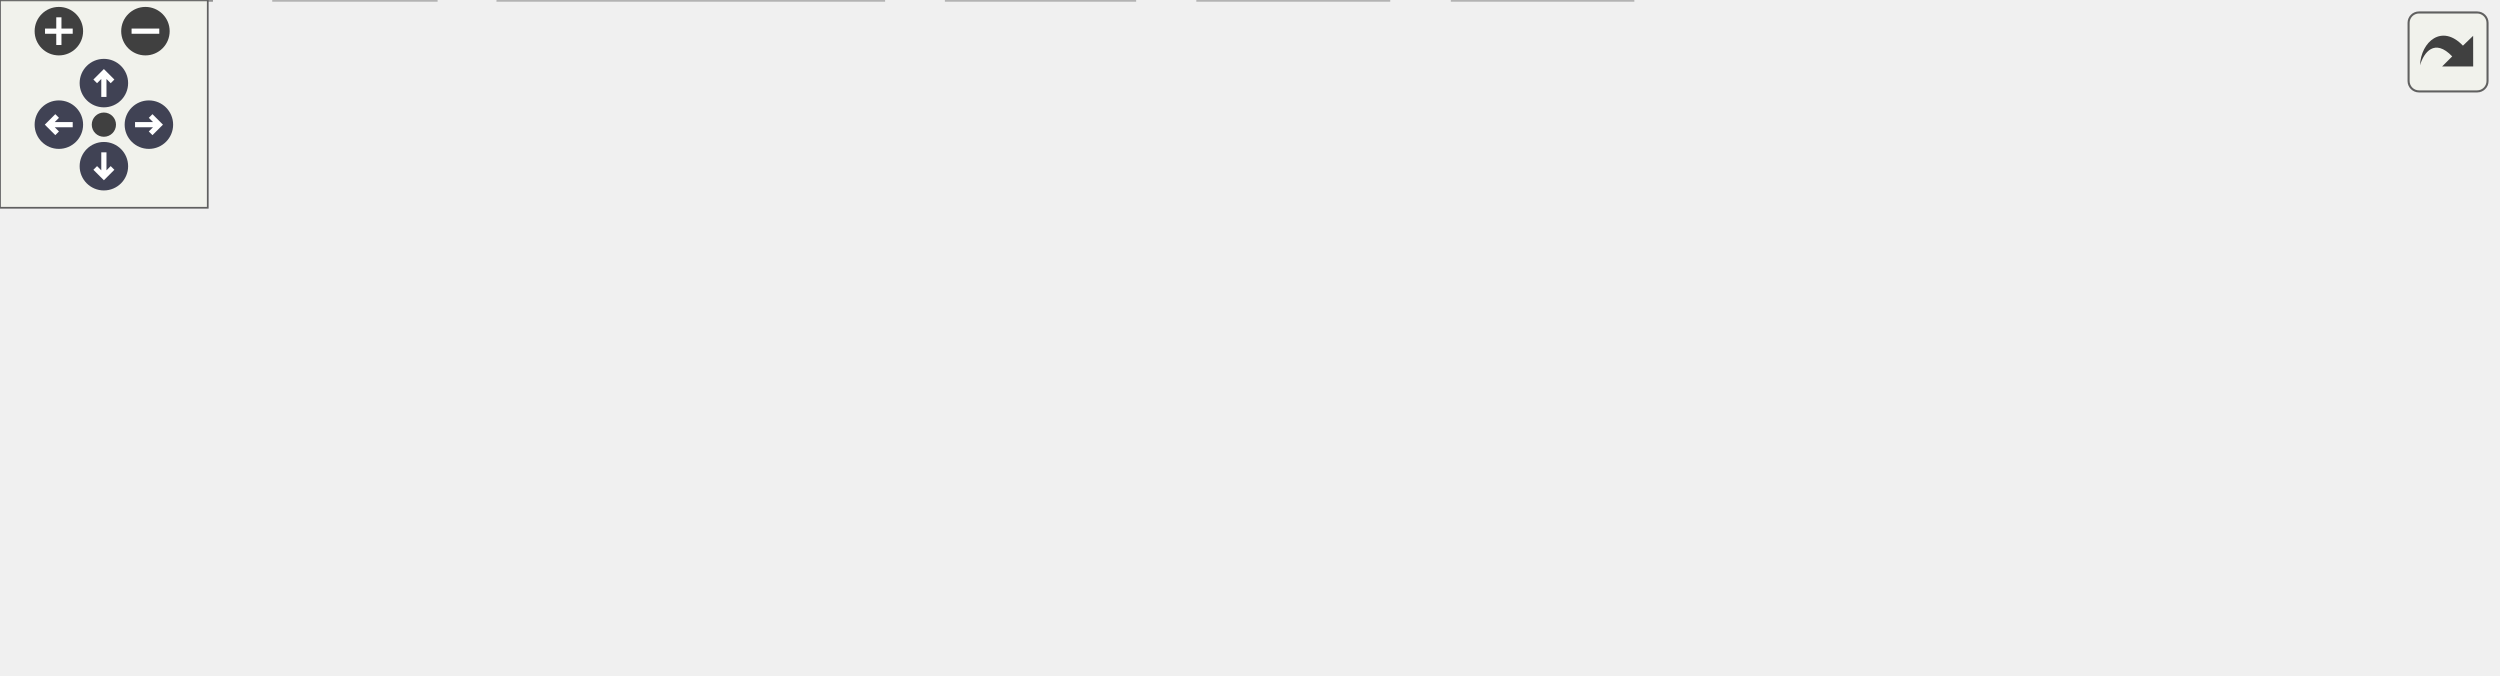
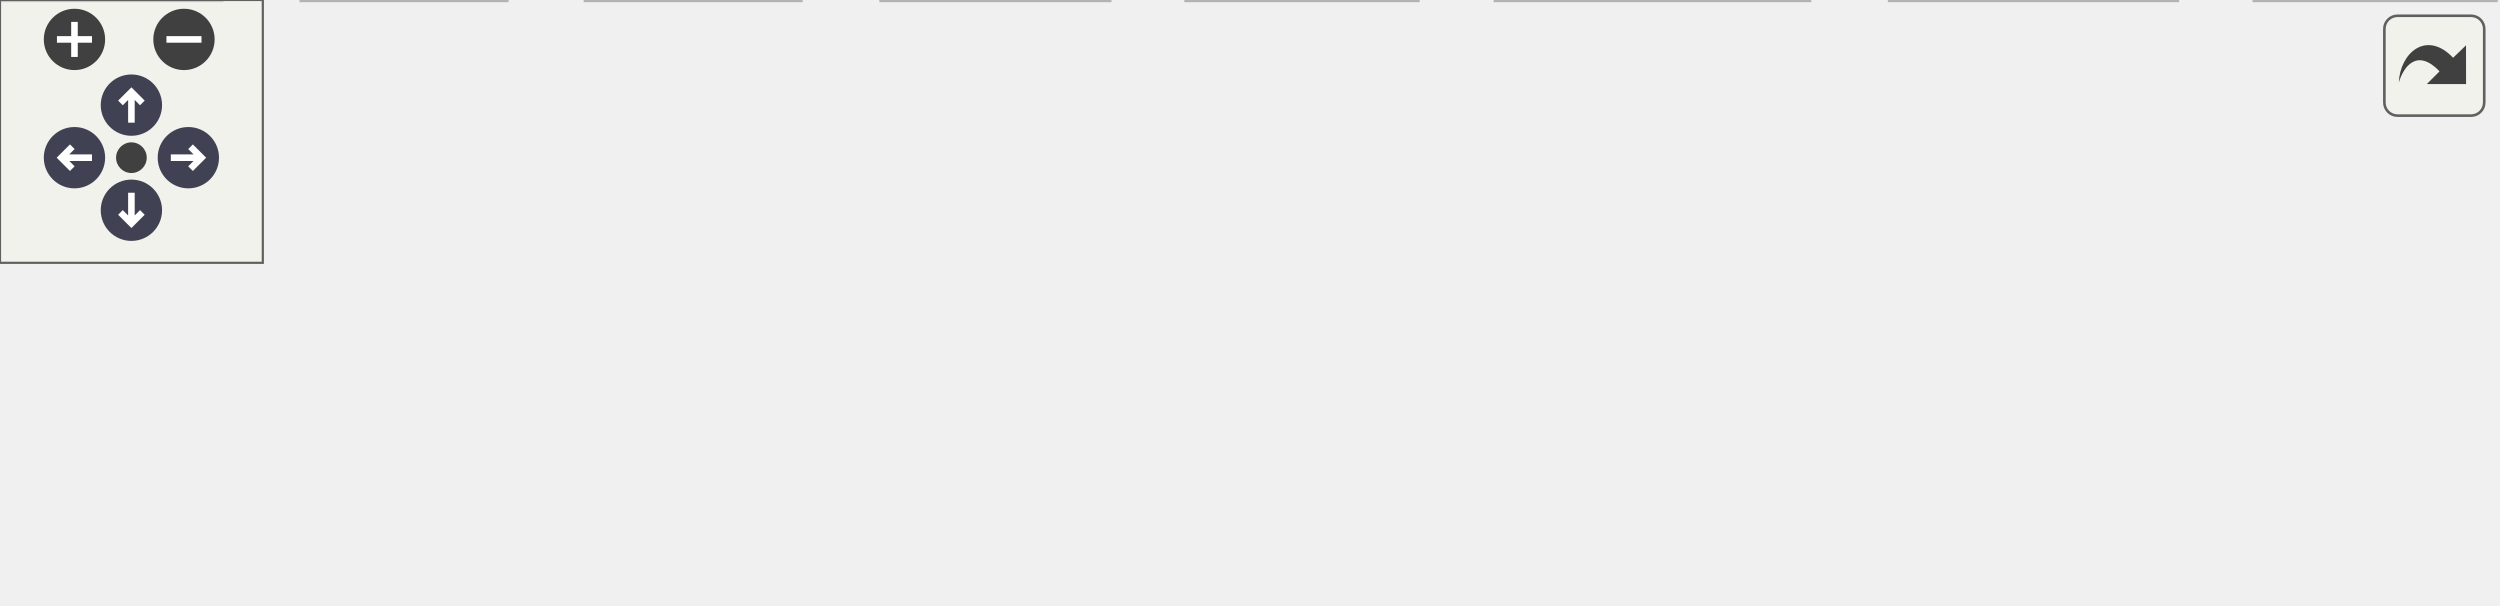
<svg xmlns="http://www.w3.org/2000/svg" xmlns:xlink="http://www.w3.org/1999/xlink" id="main" version="1.1" xml:space="preserve">
  <style type="text/css">
.node, .edge {opacity: 0.7;}
.node.selected, .edge.selected {opacity: 1;}
.edge:hover path { stroke: red; }
.edge:hover polygon { stroke: red; fill: red; }
</style>
  <defs>
    <circle id="rim" cx="0" cy="0" r="7" />
    <circle id="rim2" cx="0" cy="0" r="3.5" />
    <g id="zoomPlus">
      <use xlink:href="#rim" fill="#404040">
        <set attributeName="fill" to="#808080" begin="zoomplus.mouseover" end="zoomplus.mouseout" />
      </use>
      <path d="M-4,0h8M0,-4v8" fill="none" stroke="white" stroke-width="1.5" pointer-events="none" />
    </g>
    <g id="zoomMin">
      <use xlink:href="#rim" fill="#404040">
        <set attributeName="fill" to="#808080" begin="zoomminus.mouseover" end="zoomminus.mouseout" />
      </use>
      <path d="M-4,0h8" fill="none" stroke="white" stroke-width="1.5" pointer-events="none" />
    </g>
    <g id="arrowUp" transform="translate(30 24)">
      <use xlink:href="#rim" />
      <path pointer-events="none" fill="none" stroke="white" stroke-width="1.5" d="M0,-3.0v7 M-2.5,-0.5L0,-3.0L2.5,-0.5" />
    </g>
    <g id="arrowRight" transform="rotate(90) translate(36 -43)">
      <use xlink:href="#rim" />
      <path pointer-events="none" fill="none" stroke="white" stroke-width="1.5" d="M0,-3.0v7 M-2.5,-0.5L0,-3.0L2.5,-0.5" />
    </g>
    <g id="arrowDown" transform="rotate(180) translate(-30 -48)">
      <use xlink:href="#rim" />
      <path pointer-events="none" fill="none" stroke="white" stroke-width="1.5" d="M0,-3.0v7 M-2.5,-0.5L0,-3.0L2.5,-0.5" />
    </g>
    <g id="arrowLeft" transform="rotate(270) translate(-36 17)">
      <use xlink:href="#rim" />
      <path pointer-events="none" fill="none" stroke="white" stroke-width="1.5" d="M0,-3.0v7 M-2.5,-0.5L0,-3.0L2.5,-0.5" />
    </g>
    <g id="resetDef">
      <use xlink:href="#rim2" fill="#404040">
        <set attributeName="fill" to="#808080" begin="reset.mouseover" end="reset.mouseout" />
      </use>
    </g>
  </defs>
  <svg id="graph" class="graph">
    <g id="viewport">
      <g id="Node000001" class="node">
        <g id="a_Node000001">
-           <a xlink:title="Enter a single character from keyboard.">
-             <polygon fill="#999999" stroke="#666666" points="489.88,-134.25 425.12,-134.25 425.12,-113.5 489.88,-113.5 489.88,-134.25" />
-             <text xml:space="preserve" text-anchor="middle" x="457.5" y="-120.75" font-family="Helvetica,sans-Serif" font-size="10.00">enterchr.c</text>
+           <a xlink:title=" ">
+             <polygon fill="#999999" stroke="#666666" points="290.88,-77.5 233.62,-77.5 233.62,-56.75 290.88,-56.75 290.88,-77.5" />
+             <text xml:space="preserve" text-anchor="middle" x="262.25" y="-64" font-family="Helvetica,sans-Serif" font-size="10.00">detach.c</text>
          </a>
        </g>
      </g>
      <g id="Node000002" class="node">
        <g id="a_Node000002">
-           <a xlink:href="../../d8/db9/a00725.html" target="_top" xlink:title="Headder for C-Menu API library, libcm.so.">
-             <polygon fill="white" stroke="#666666" points="269.5,-77.5 229.5,-77.5 229.5,-56.75 269.5,-56.75 269.5,-77.5" />
-             <text xml:space="preserve" text-anchor="middle" x="249.5" y="-64" font-family="Helvetica,sans-Serif" font-size="10.00">cm.h</text>
+           <a xlink:title=" ">
+             <polygon fill="#e0e0e0" stroke="#999999" points="50.5,-20.75 0,-20.75 0,0 50.5,0 50.5,-20.75" />
+             <text xml:space="preserve" text-anchor="middle" x="25.25" y="-7.25" font-family="Helvetica,sans-Serif" font-size="10.00">errno.h</text>
          </a>
        </g>
      </g>
      <g id="edge1_Node000001_Node000002" class="edge">
        <g id="a_edge1_Node000001_Node000002">
          <a xlink:title=" ">
-             <path fill="none" stroke="#63b8ff" d="M424.67,-115.22C390.82,-107.19 336.29,-93.84 280.52,-77.95" />
-             <polygon fill="#63b8ff" stroke="#63b8ff" points="281.76,-74.67 271.19,-75.27 279.83,-81.39 281.76,-74.67" />
+             <path fill="none" stroke="#63b8ff" d="M233.4,-60.03C196.11,-52.07 128.95,-37.45 61.63,-21.01" />
+             <polygon fill="#63b8ff" stroke="#63b8ff" points="62.85,-17.71 52.3,-18.72 61.18,-24.5 62.85,-17.71" />
+           </a>
+         </g>
+       </g>
+       <g id="Node000003" class="node">
+         <g id="a_Node000003">
+           <a xlink:title=" ">
+             <polygon fill="#e0e0e0" stroke="#999999" points="115.62,-20.75 68.88,-20.75 68.88,0 115.62,0 115.62,-20.75" />
+             <text xml:space="preserve" text-anchor="middle" x="92.25" y="-7.25" font-family="Helvetica,sans-Serif" font-size="10.00">fcntl.h</text>
+           </a>
+         </g>
+       </g>
+       <g id="edge2_Node000001_Node000003" class="edge">
+         <g id="a_edge2_Node000001_Node000003">
+           <a xlink:title=" ">
+             <path fill="none" stroke="#63b8ff" d="M233.41,-56.84C203.97,-47.35 158.25,-32.63 126.87,-22.52" />
+             <polygon fill="#63b8ff" stroke="#63b8ff" points="128.04,-19.23 117.45,-19.49 125.9,-25.89 128.04,-19.23" />
+           </a>
+         </g>
+       </g>
+       <g id="Node000004" class="node">
+         <g id="a_Node000004">
+           <a xlink:title=" ">
+             <polygon fill="#e0e0e0" stroke="#999999" points="182.75,-20.75 133.75,-20.75 133.75,0 182.75,0 182.75,-20.75" />
+             <text xml:space="preserve" text-anchor="middle" x="158.25" y="-7.25" font-family="Helvetica,sans-Serif" font-size="10.00">stdio.h</text>
+           </a>
+         </g>
+       </g>
+       <g id="edge3_Node000001_Node000004" class="edge">
+         <g id="a_edge3_Node000001_Node000004">
+           <a xlink:title=" ">
+             <path fill="none" stroke="#63b8ff" d="M243.66,-56.34C227.83,-48.01 204.85,-35.91 186.71,-26.36" />
+             <polygon fill="#63b8ff" stroke="#63b8ff" points="188.5,-23.34 178.02,-21.78 185.24,-29.54 188.5,-23.34" />
+           </a>
+         </g>
+       </g>
+       <g id="Node000005" class="node">
+         <g id="a_Node000005">
+           <a xlink:title=" ">
+             <polygon fill="#e0e0e0" stroke="#999999" points="253.25,-20.75 201.25,-20.75 201.25,0 253.25,0 253.25,-20.75" />
+             <text xml:space="preserve" text-anchor="middle" x="227.25" y="-7.25" font-family="Helvetica,sans-Serif" font-size="10.00">stdlib.h</text>
+           </a>
+         </g>
+       </g>
+       <g id="edge4_Node000001_Node000005" class="edge">
+         <g id="a_edge4_Node000001_Node000005">
+           <a xlink:title=" ">
+             <path fill="none" stroke="#63b8ff" d="M255.99,-56.34C251.41,-49.17 245.05,-39.23 239.48,-30.51" />
+             <polygon fill="#63b8ff" stroke="#63b8ff" points="242.6,-28.89 234.27,-22.35 236.71,-32.66 242.6,-28.89" />
+           </a>
+         </g>
+       </g>
+       <g id="Node000006" class="node">
+         <g id="a_Node000006">
+           <a xlink:title=" ">
+             <polygon fill="#e0e0e0" stroke="#999999" points="323.62,-20.75 270.88,-20.75 270.88,0 323.62,0 323.62,-20.75" />
+             <text xml:space="preserve" text-anchor="middle" x="297.25" y="-7.25" font-family="Helvetica,sans-Serif" font-size="10.00">string.h</text>
+           </a>
+         </g>
+       </g>
+       <g id="edge5_Node000001_Node000006" class="edge">
+         <g id="a_edge5_Node000001_Node000006">
+           <a xlink:title=" ">
+             <path fill="none" stroke="#63b8ff" d="M268.51,-56.34C273.09,-49.17 279.45,-39.23 285.02,-30.51" />
+             <polygon fill="#63b8ff" stroke="#63b8ff" points="287.79,-32.66 290.23,-22.35 281.9,-28.89 287.79,-32.66" />
+           </a>
+         </g>
+       </g>
+       <g id="Node000007" class="node">
+         <g id="a_Node000007">
+           <a xlink:title=" ">
+             <polygon fill="#e0e0e0" stroke="#999999" points="413,-20.75 341.5,-20.75 341.5,0 413,0 413,-20.75" />
+             <text xml:space="preserve" text-anchor="middle" x="377.25" y="-7.25" font-family="Helvetica,sans-Serif" font-size="10.00">sys/types.h</text>
+           </a>
+         </g>
+       </g>
+       <g id="edge6_Node000001_Node000007" class="edge">
+         <g id="a_edge6_Node000001_Node000007">
+           <a xlink:title=" ">
+             <path fill="none" stroke="#63b8ff" d="M282.81,-56.34C300.55,-47.89 326.43,-35.57 346.62,-25.96" />
+             <polygon fill="#63b8ff" stroke="#63b8ff" points="347.98,-29.19 355.5,-21.73 344.97,-22.87 347.98,-29.19" />
+           </a>
+         </g>
+       </g>
+       <g id="Node000008" class="node">
+         <g id="a_Node000008">
+           <a xlink:title=" ">
+             <polygon fill="#e0e0e0" stroke="#999999" points="497,-20.75 431.5,-20.75 431.5,0 497,0 497,-20.75" />
+             <text xml:space="preserve" text-anchor="middle" x="464.25" y="-7.25" font-family="Helvetica,sans-Serif" font-size="10.00">sys/wait.h</text>
+           </a>
+         </g>
+       </g>
+       <g id="edge7_Node000001_Node000008" class="edge">
+         <g id="a_edge7_Node000001_Node000008">
+           <a xlink:title=" ">
+             <path fill="none" stroke="#63b8ff" d="M291.19,-58.28C324.95,-49.13 381.12,-33.91 420.28,-23.29" />
+             <polygon fill="#63b8ff" stroke="#63b8ff" points="421.14,-26.69 429.88,-20.69 419.31,-19.93 421.14,-26.69" />
          </a>
        </g>
      </g>
      <g id="Node000009" class="node">
        <g id="a_Node000009">
          <a xlink:title=" ">
-             <polygon fill="#e0e0e0" stroke="#999999" points="333.88,-77.5 287.12,-77.5 287.12,-56.75 333.88,-56.75 333.88,-77.5" />
-             <text xml:space="preserve" text-anchor="middle" x="310.5" y="-64" font-family="Helvetica,sans-Serif" font-size="10.00">fcntl.h</text>
+             <polygon fill="#e0e0e0" stroke="#999999" points="569.75,-20.75 514.75,-20.75 514.75,0 569.75,0 569.75,-20.75" />
+             <text xml:space="preserve" text-anchor="middle" x="542.25" y="-7.25" font-family="Helvetica,sans-Serif" font-size="10.00">unistd.h</text>
          </a>
        </g>
      </g>
      <g id="edge8_Node000001_Node000009" class="edge">
        <g id="a_edge8_Node000001_Node000009">
          <a xlink:title=" ">
-             <path fill="none" stroke="#63b8ff" d="M431.22,-113.09C407.08,-104.1 371.17,-90.72 344.79,-80.9" />
-             <polygon fill="#63b8ff" stroke="#63b8ff" points="346.14,-77.66 335.54,-77.45 343.69,-84.22 346.14,-77.66" />
-           </a>
-         </g>
-       </g>
-       <g id="Node000010" class="node">
-         <g id="a_Node000010">
-           <a xlink:title=" ">
-             <polygon fill="#e0e0e0" stroke="#999999" points="413,-77.5 352,-77.5 352,-56.75 413,-56.75 413,-77.5" />
-             <text xml:space="preserve" text-anchor="middle" x="382.5" y="-64" font-family="Helvetica,sans-Serif" font-size="10.00">stdbool.h</text>
-           </a>
-         </g>
-       </g>
-       <g id="edge9_Node000001_Node000010" class="edge">
-         <g id="a_edge9_Node000001_Node000010">
-           <a xlink:title=" ">
-             <path fill="none" stroke="#63b8ff" d="M444.09,-113.09C433.21,-105.15 417.64,-93.78 404.88,-84.46" />
-             <polygon fill="#63b8ff" stroke="#63b8ff" points="407.16,-81.79 397.01,-78.72 403.03,-87.44 407.16,-81.79" />
-           </a>
-         </g>
-       </g>
-       <g id="Node000011" class="node">
-         <g id="a_Node000011">
-           <a xlink:title=" ">
-             <polygon fill="#e0e0e0" stroke="#999999" points="483.88,-77.5 431.12,-77.5 431.12,-56.75 483.88,-56.75 483.88,-77.5" />
-             <text xml:space="preserve" text-anchor="middle" x="457.5" y="-64" font-family="Helvetica,sans-Serif" font-size="10.00">string.h</text>
-           </a>
-         </g>
-       </g>
-       <g id="edge10_Node000001_Node000011" class="edge">
-         <g id="a_edge10_Node000001_Node000011">
-           <a xlink:title=" ">
-             <path fill="none" stroke="#63b8ff" d="M457.5,-113.09C457.5,-106.47 457.5,-97.47 457.5,-89.27" />
-             <polygon fill="#63b8ff" stroke="#63b8ff" points="461,-89.34 457.5,-79.34 454,-89.34 461,-89.34" />
-           </a>
-         </g>
-       </g>
-       <g id="Node000012" class="node">
-         <g id="a_Node000012">
-           <a xlink:title=" ">
-             <polygon fill="#e0e0e0" stroke="#999999" points="567.25,-77.5 501.75,-77.5 501.75,-56.75 567.25,-56.75 567.25,-77.5" />
-             <text xml:space="preserve" text-anchor="middle" x="534.5" y="-64" font-family="Helvetica,sans-Serif" font-size="10.00">sys/ioctl.h</text>
-           </a>
-         </g>
-       </g>
-       <g id="edge11_Node000001_Node000012" class="edge">
-         <g id="a_edge11_Node000001_Node000012">
-           <a xlink:title=" ">
-             <path fill="none" stroke="#63b8ff" d="M471.27,-113.09C482.43,-105.15 498.42,-93.78 511.52,-84.46" />
-             <polygon fill="#63b8ff" stroke="#63b8ff" points="513.5,-87.35 519.62,-78.71 509.44,-81.65 513.5,-87.35" />
-           </a>
-         </g>
-       </g>
-       <g id="Node000013" class="node">
-         <g id="a_Node000013">
-           <a xlink:title=" ">
-             <polygon fill="#e0e0e0" stroke="#999999" points="647.75,-77.5 585.25,-77.5 585.25,-56.75 647.75,-56.75 647.75,-77.5" />
-             <text xml:space="preserve" text-anchor="middle" x="616.5" y="-64" font-family="Helvetica,sans-Serif" font-size="10.00">termios.h</text>
-           </a>
-         </g>
-       </g>
-       <g id="edge12_Node000001_Node000013" class="edge">
-         <g id="a_edge12_Node000001_Node000013">
-           <a xlink:title=" ">
-             <path fill="none" stroke="#63b8ff" d="M485.93,-113.09C511.4,-104.32 549,-91.37 577.32,-81.62" />
-             <polygon fill="#63b8ff" stroke="#63b8ff" points="578.31,-84.98 586.62,-78.41 576.03,-78.36 578.31,-84.98" />
-           </a>
-         </g>
-       </g>
-       <g id="Node000014" class="node">
-         <g id="a_Node000014">
-           <a xlink:title=" ">
-             <polygon fill="#e0e0e0" stroke="#999999" points="721,-77.5 666,-77.5 666,-56.75 721,-56.75 721,-77.5" />
-             <text xml:space="preserve" text-anchor="middle" x="693.5" y="-64" font-family="Helvetica,sans-Serif" font-size="10.00">unistd.h</text>
-           </a>
-         </g>
-       </g>
-       <g id="edge13_Node000001_Node000014" class="edge">
-         <g id="a_edge13_Node000001_Node000014">
-           <a xlink:title=" ">
-             <path fill="none" stroke="#63b8ff" d="M490.3,-115.65C527.64,-107.37 590.72,-93.21 654.56,-77.92" />
-             <polygon fill="#63b8ff" stroke="#63b8ff" points="655.26,-81.35 664.17,-75.61 653.62,-74.55 655.26,-81.35" />
-           </a>
-         </g>
-       </g>
-       <g id="Node000003" class="node">
-         <g id="a_Node000003">
-           <a xlink:href="../../df/d3b/a00728.html" target="_top" xlink:title=" ">
-             <polygon fill="white" stroke="#666666" points="61,-20.75 0,-20.75 0,0 61,0 61,-20.75" />
-             <text xml:space="preserve" text-anchor="middle" x="30.5" y="-7.25" font-family="Helvetica,sans-Serif" font-size="10.00">version.h</text>
-           </a>
-         </g>
-       </g>
-       <g id="edge2_Node000002_Node000003" class="edge">
-         <g id="a_edge2_Node000002_Node000003">
-           <a xlink:title=" ">
-             <path fill="none" stroke="#63b8ff" d="M229.29,-61.07C193.78,-52.19 119.51,-33.63 72.48,-21.87" />
-             <polygon fill="#63b8ff" stroke="#63b8ff" points="73.46,-18.51 62.91,-19.48 71.76,-25.3 73.46,-18.51" />
-           </a>
-         </g>
-       </g>
-       <g id="Node000004" class="node">
-         <g id="a_Node000004">
-           <a xlink:title=" ">
-             <polygon fill="#e0e0e0" stroke="#999999" points="125.88,-20.75 79.12,-20.75 79.12,0 125.88,0 125.88,-20.75" />
-             <text xml:space="preserve" text-anchor="middle" x="102.5" y="-7.25" font-family="Helvetica,sans-Serif" font-size="10.00">argp.h</text>
-           </a>
-         </g>
-       </g>
-       <g id="edge3_Node000002_Node000004" class="edge">
-         <g id="a_edge3_Node000002_Node000004">
-           <a xlink:title=" ">
-             <path fill="none" stroke="#63b8ff" d="M229.06,-58.51C205.24,-49.64 165.5,-34.84 136.91,-24.19" />
-             <polygon fill="#63b8ff" stroke="#63b8ff" points="138.18,-20.93 127.59,-20.72 135.74,-27.49 138.18,-20.93" />
-           </a>
-         </g>
-       </g>
-       <g id="Node000005" class="node">
-         <g id="a_Node000005">
-           <a xlink:title=" ">
-             <polygon fill="#e0e0e0" stroke="#999999" points="255.12,-20.75 143.88,-20.75 143.88,0 255.12,0 255.12,-20.75" />
-             <text xml:space="preserve" text-anchor="middle" x="199.5" y="-7.25" font-family="Helvetica,sans-Serif" font-size="10.00">ncursesw/ncurses.h</text>
-           </a>
-         </g>
-       </g>
-       <g id="edge4_Node000002_Node000005" class="edge">
-         <g id="a_edge4_Node000002_Node000005">
-           <a xlink:title=" ">
-             <path fill="none" stroke="#63b8ff" d="M240.56,-56.34C233.74,-48.86 224.14,-38.36 215.94,-29.38" />
-             <polygon fill="#63b8ff" stroke="#63b8ff" points="218.71,-27.22 209.38,-22.2 213.54,-31.94 218.71,-27.22" />
-           </a>
-         </g>
-       </g>
-       <g id="Node000006" class="node">
-         <g id="a_Node000006">
-           <a xlink:title=" ">
-             <polygon fill="#e0e0e0" stroke="#999999" points="327.62,-20.75 273.38,-20.75 273.38,0 327.62,0 327.62,-20.75" />
-             <text xml:space="preserve" text-anchor="middle" x="300.5" y="-7.25" font-family="Helvetica,sans-Serif" font-size="10.00">signal.h</text>
-           </a>
-         </g>
-       </g>
-       <g id="edge5_Node000002_Node000006" class="edge">
-         <g id="a_edge5_Node000002_Node000006">
-           <a xlink:title=" ">
-             <path fill="none" stroke="#63b8ff" d="M258.62,-56.34C265.58,-48.86 275.37,-38.36 283.73,-29.38" />
-             <polygon fill="#63b8ff" stroke="#63b8ff" points="286.17,-31.89 290.43,-22.19 281.05,-27.12 286.17,-31.89" />
-           </a>
-         </g>
-       </g>
-       <g id="Node000007" class="node">
-         <g id="a_Node000007">
-           <a xlink:title=" ">
-             <polygon fill="#e0e0e0" stroke="#999999" points="401,-20.75 346,-20.75 346,0 401,0 401,-20.75" />
-             <text xml:space="preserve" text-anchor="middle" x="373.5" y="-7.25" font-family="Helvetica,sans-Serif" font-size="10.00">stddef.h</text>
-           </a>
-         </g>
-       </g>
-       <g id="edge6_Node000002_Node000007" class="edge">
-         <g id="a_edge6_Node000002_Node000007">
-           <a xlink:title=" ">
-             <path fill="none" stroke="#63b8ff" d="M269.98,-57.08C289.25,-48.58 318.42,-35.69 340.9,-25.77" />
-             <polygon fill="#63b8ff" stroke="#63b8ff" points="342.2,-29.02 349.93,-21.78 339.37,-22.62 342.2,-29.02" />
-           </a>
-         </g>
-       </g>
-       <g id="Node000008" class="node">
-         <g id="a_Node000008">
-           <a xlink:title=" ">
-             <polygon fill="#e0e0e0" stroke="#999999" points="471.5,-20.75 419.5,-20.75 419.5,0 471.5,0 471.5,-20.75" />
-             <text xml:space="preserve" text-anchor="middle" x="445.5" y="-7.25" font-family="Helvetica,sans-Serif" font-size="10.00">stdlib.h</text>
-           </a>
-         </g>
-       </g>
-       <g id="edge7_Node000002_Node000008" class="edge">
-         <g id="a_edge7_Node000002_Node000008">
-           <a xlink:title=" ">
-             <path fill="none" stroke="#63b8ff" d="M269.74,-59.45C272.67,-58.52 275.66,-57.59 278.5,-56.75 290.98,-53.04 363.1,-33.56 408.39,-21.36" />
-             <polygon fill="#63b8ff" stroke="#63b8ff" points="409.07,-24.8 417.81,-18.82 407.25,-18.04 409.07,-24.8" />
+             <path fill="none" stroke="#63b8ff" d="M291.31,-61.41C335.2,-54.13 421.27,-39.3 503.36,-21.28" />
+             <polygon fill="#63b8ff" stroke="#63b8ff" points="503.91,-24.75 512.91,-19.17 502.39,-17.91 503.91,-24.75" />
          </a>
        </g>
      </g>
    </g>
  </svg>
  <g id="navigator" transform="translate(0 0)" fill="#404254">
    <rect fill="#f2f5e9" fill-opacity="0.5" stroke="#606060" stroke-width=".5" x="0" y="0" width="60" height="60" />
    <use id="zoomplus" xlink:href="#zoomPlus" x="17" y="9" />
    <use id="zoomminus" xlink:href="#zoomMin" x="42" y="9" />
    <use id="reset" xlink:href="#resetDef" x="30" y="36" />
    <use id="arrowup" xlink:href="#arrowUp" x="0" y="0" />
    <use id="arrowright" xlink:href="#arrowRight" x="0" y="0" />
    <use id="arrowdown" xlink:href="#arrowDown" x="0" y="0" />
    <use id="arrowleft" xlink:href="#arrowLeft" x="0" y="0" />
  </g>
  <svg viewBox="0 0 15 15" width="100%" height="30px" preserveAspectRatio="xMaxYMin meet">
    <g id="arrow_out" transform="scale(0.3 0.3)">
      <a xlink:href="a01191_org.svg" target="_base">
        <rect id="button" ry="5" rx="5" y="6" x="6" height="38" width="38" fill="#f2f5e9" fill-opacity="0.5" stroke="#606060" stroke-width="1.0" />
        <path id="arrow" d="M 11.5,31.437 C 11.94,20.098 22.043,11.323 32.159,21.979 L 37.069,17.246 C 37.069,17.246 37.088,32 37.088,32 L 22.16,31.978 C 22.16,31.978 26.998,27.14 26.998,27.14 C 18.529,18.264 13.292,25.23 11.5,31.437 z" style="fill:#404040;" />
      </a>
    </g>
  </svg>
  <style type="text/css">

[data-mouse-over-selected='false'] { opacity: 0.7; }
[data-mouse-over-selected='true']  { opacity: 1.0; }

</style>
</svg>
